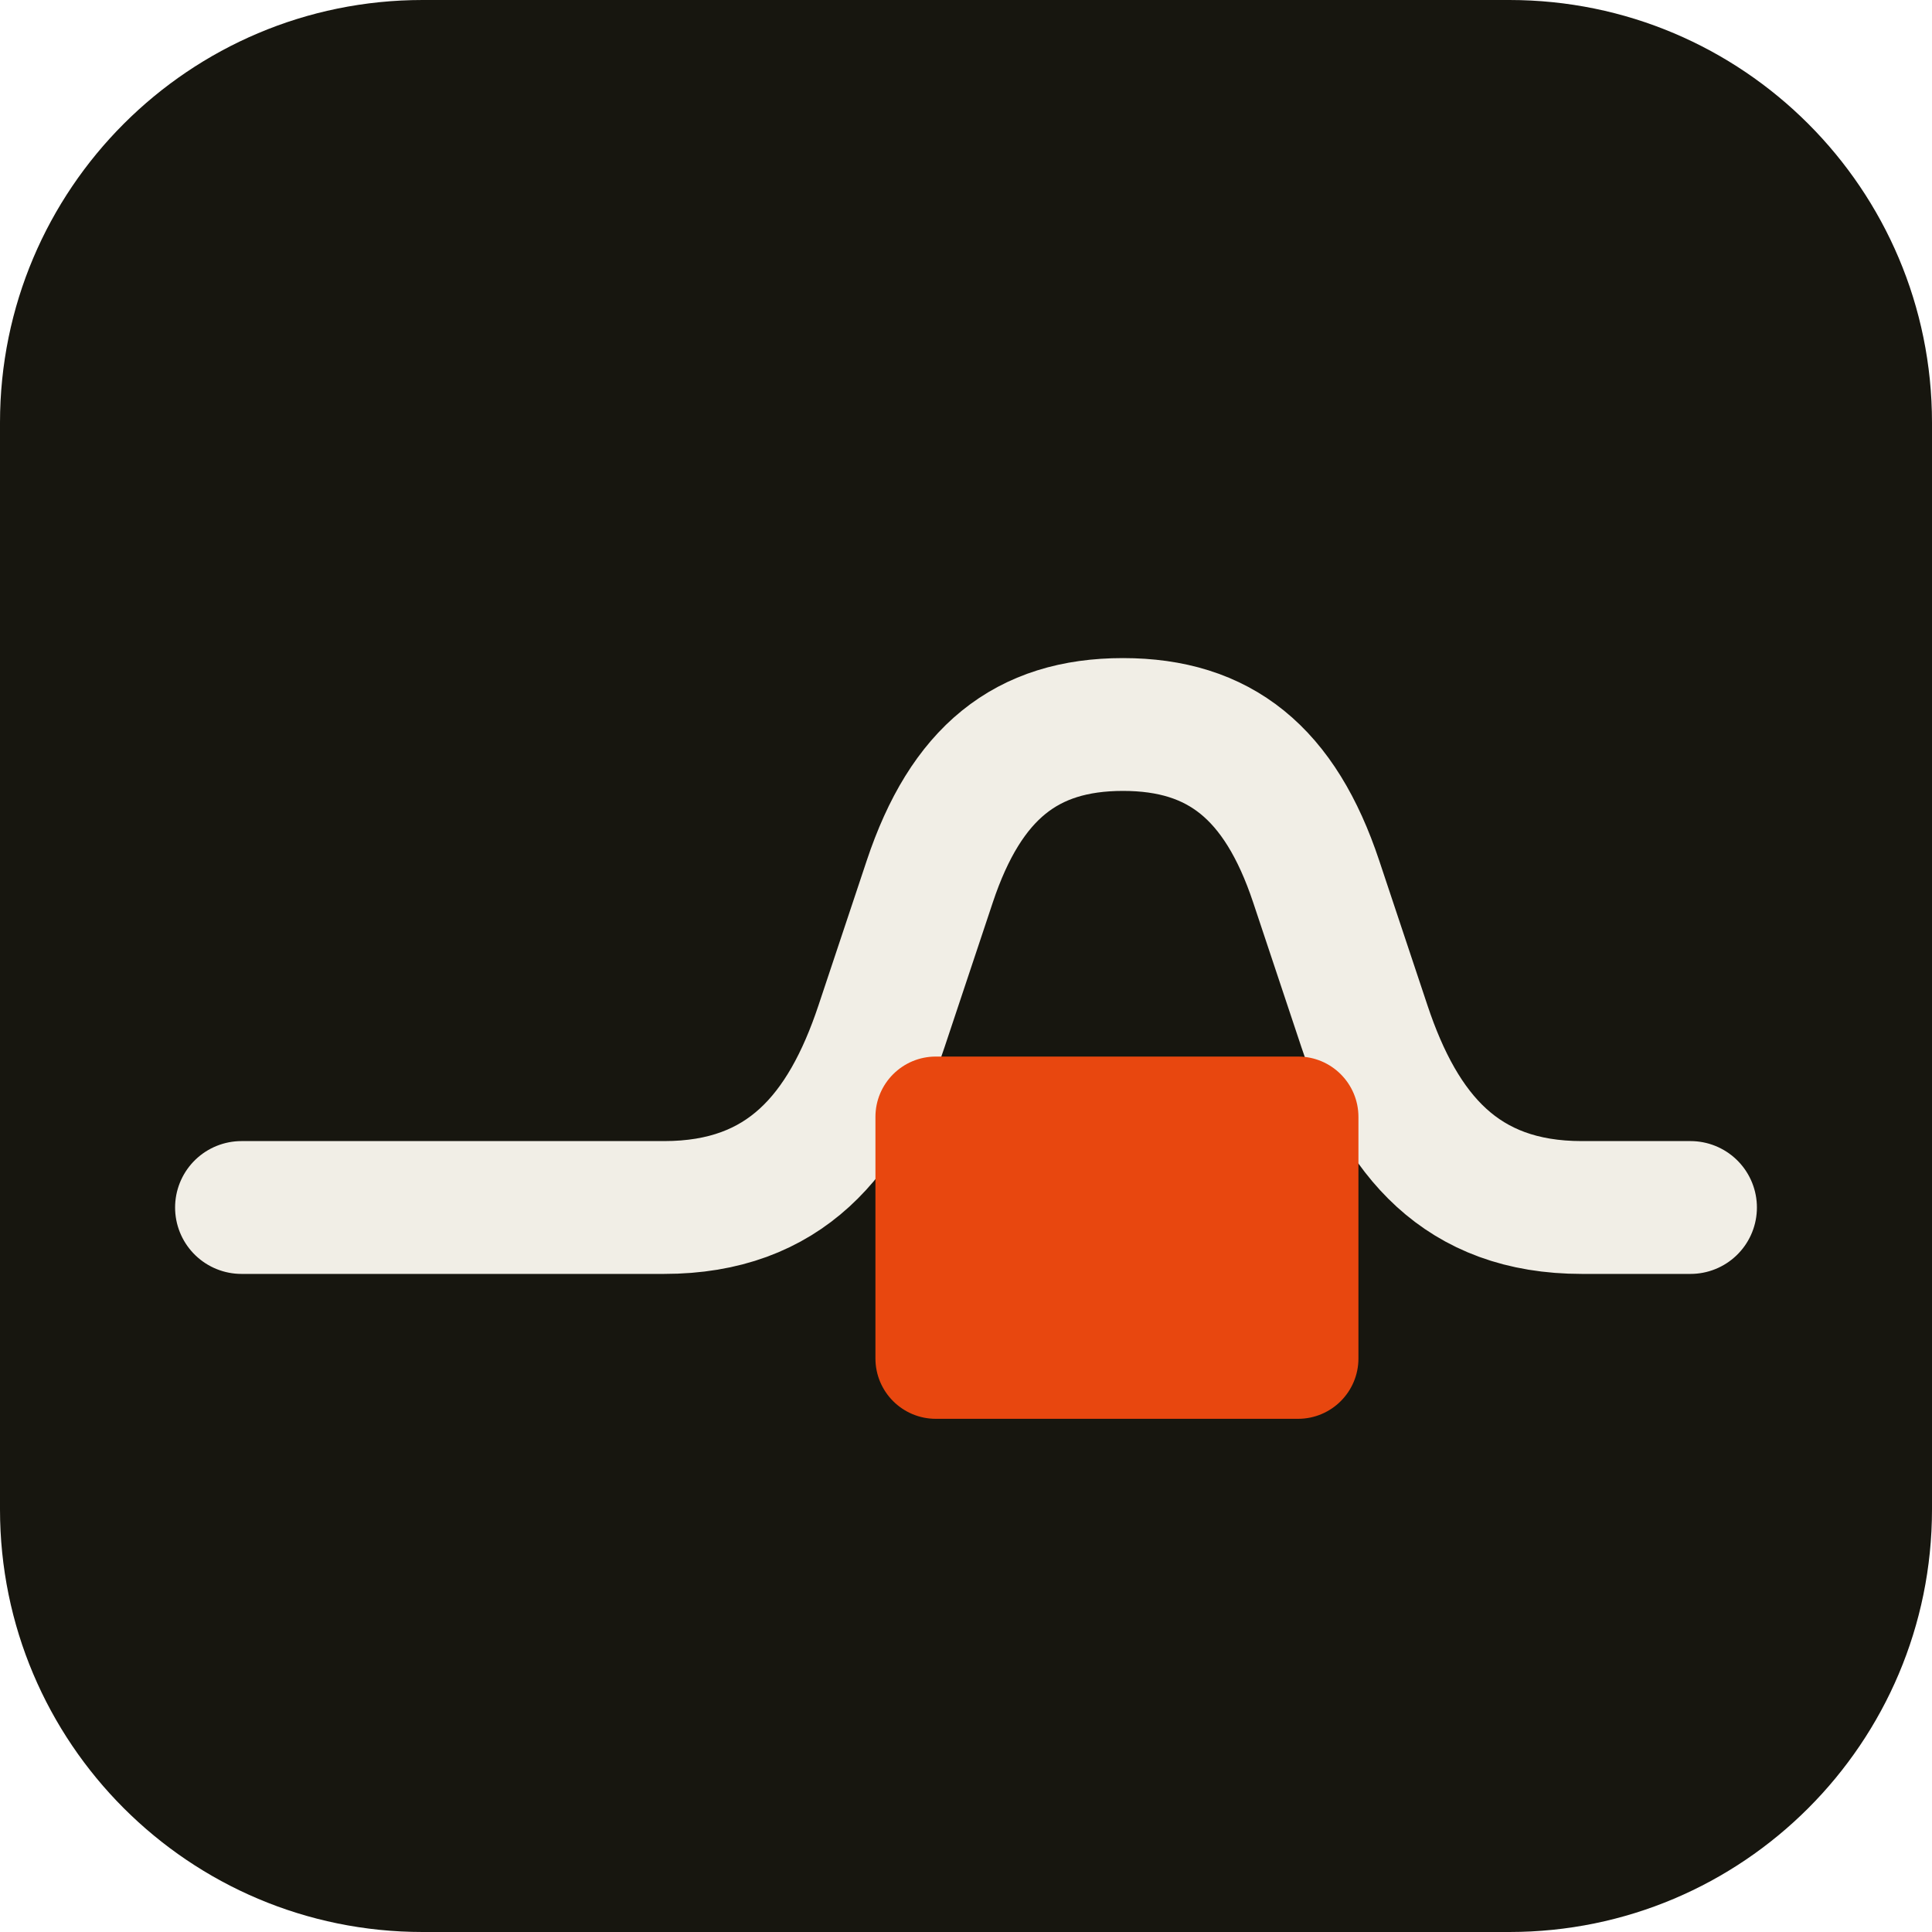
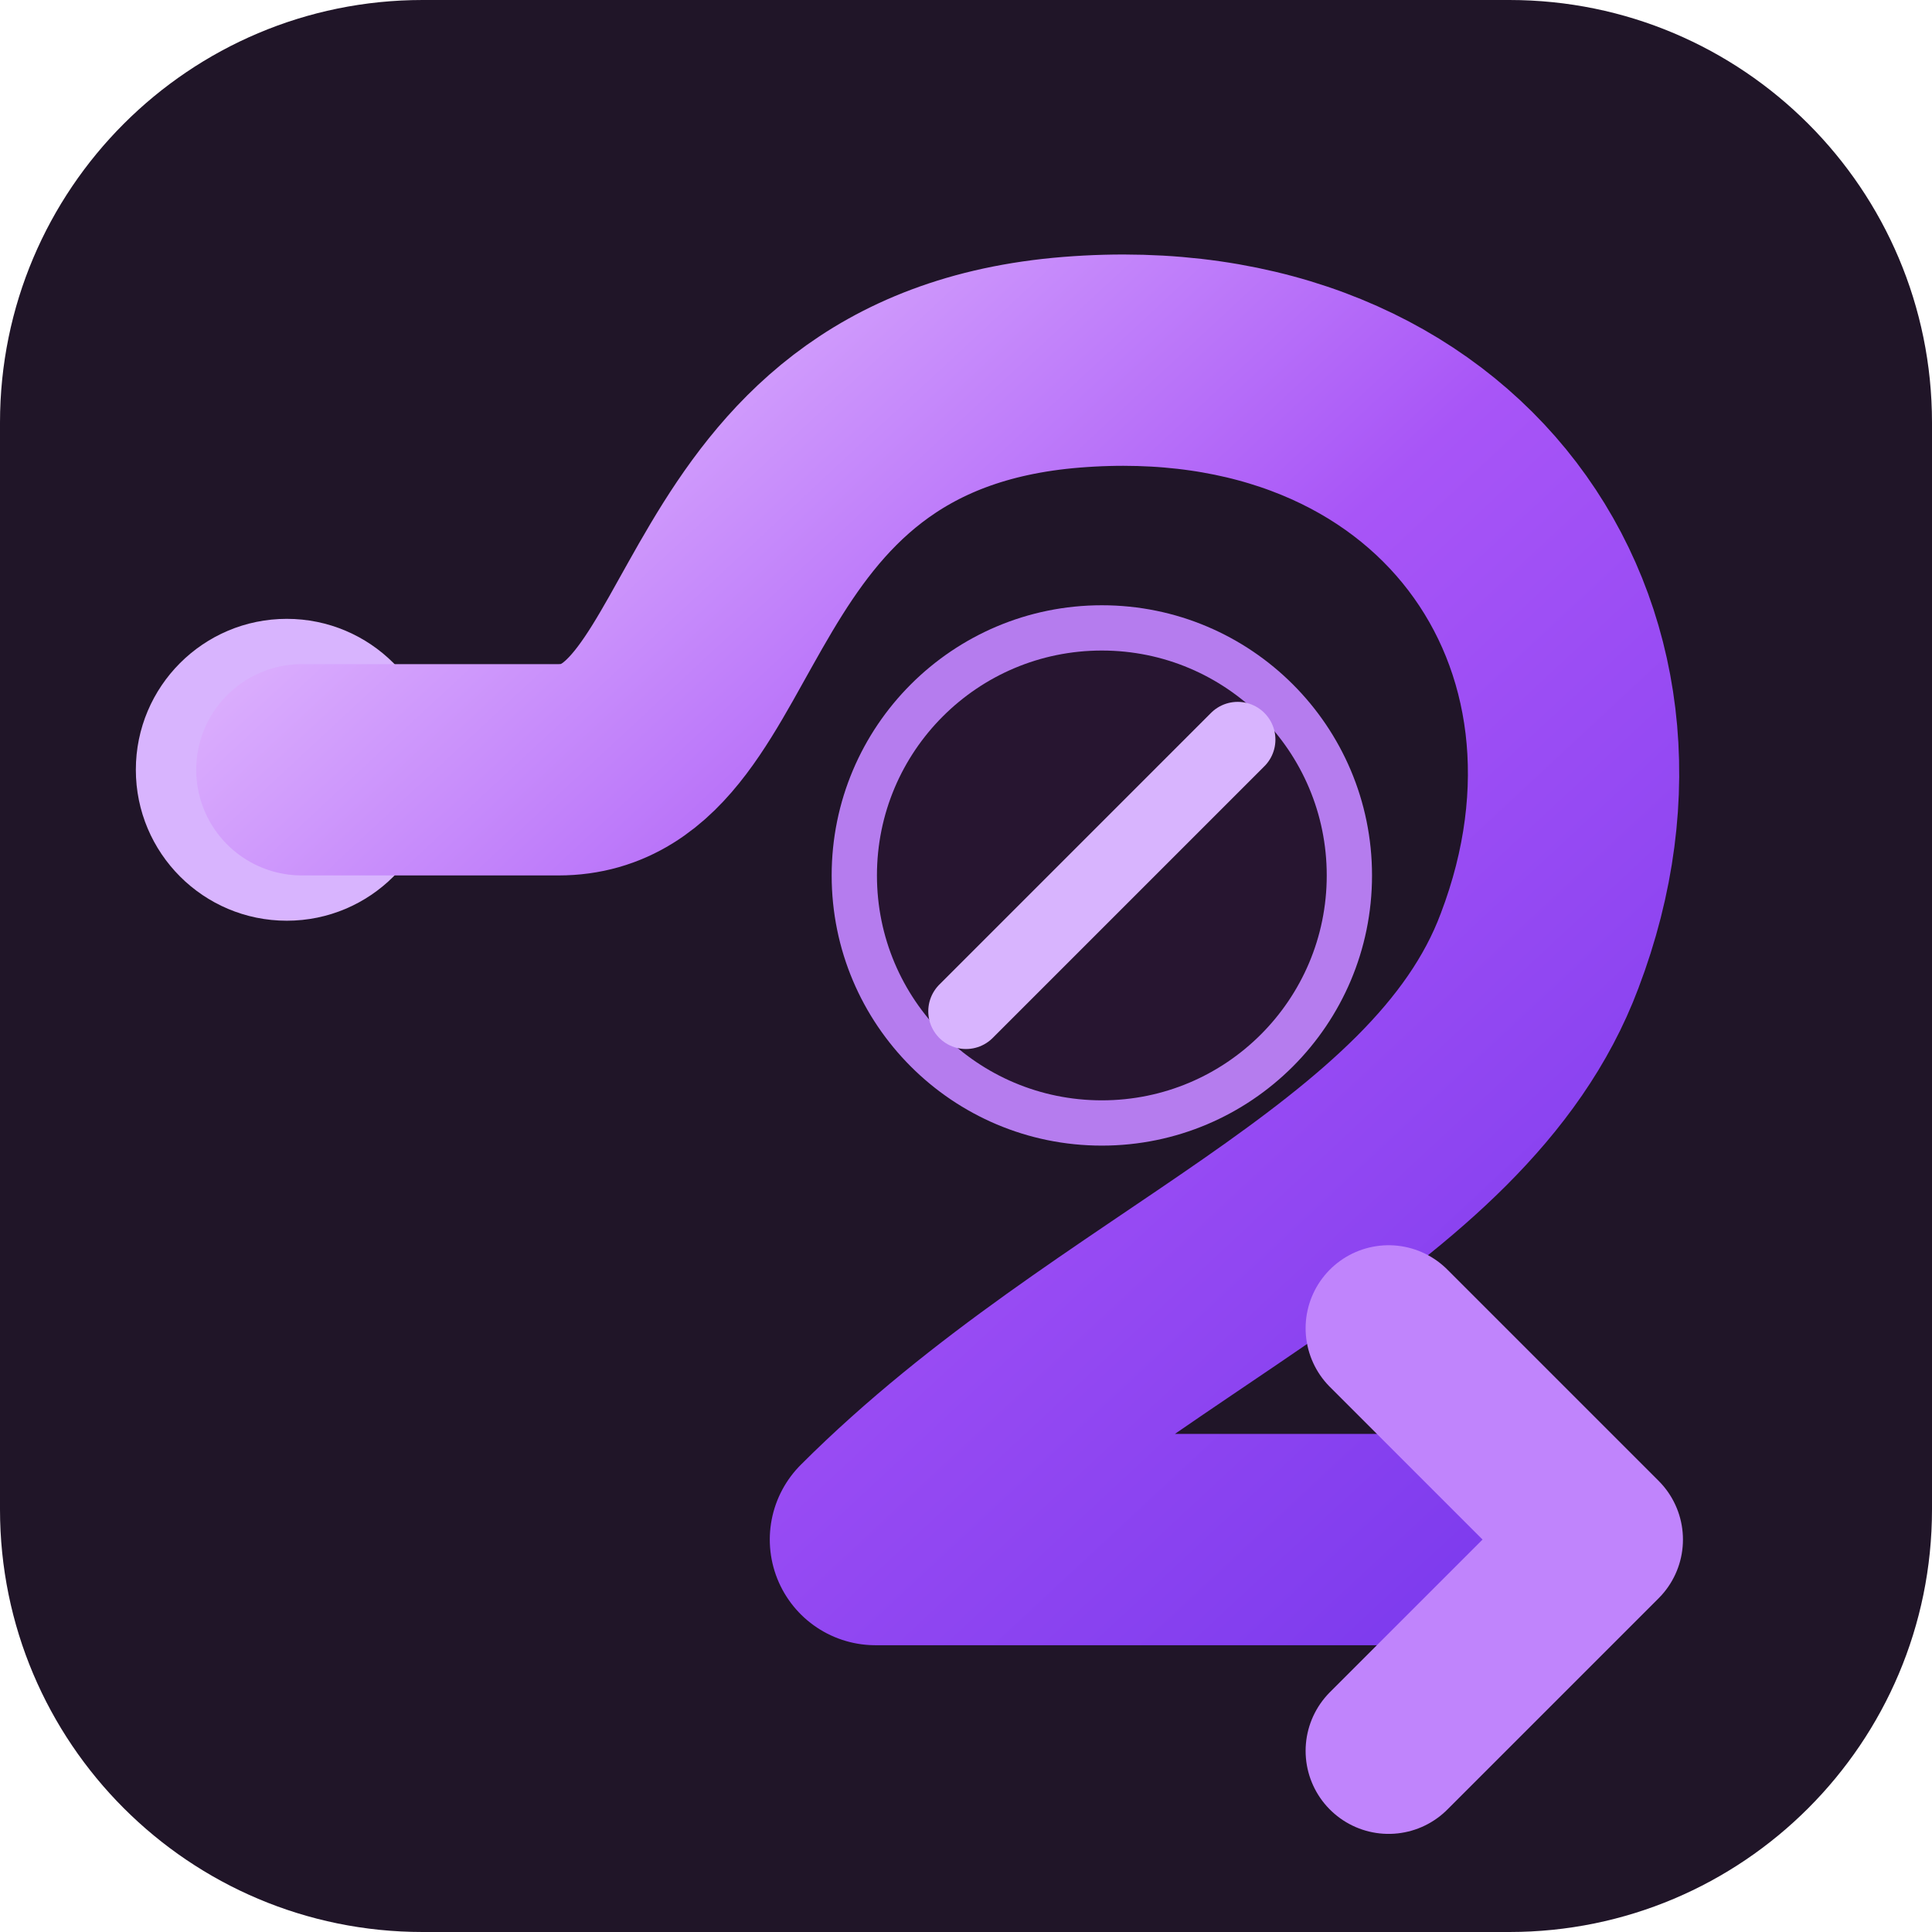
- <svg xmlns="http://www.w3.org/2000/svg" viewBox="0 0 32 32">
-   <rect width="32" height="32" rx="7" fill="#17160f" />
-   <path d="M4 20h7c2 0 3-1.2 3.6-3l.8-2.4C16 12.8 17 12 18.6 12c1.6 0 2.6.8 3.2 2.6l.8 2.4c.6 1.8 1.6 3 3.6 3H28" fill="none" stroke="#f1eee6" stroke-width="2.2" stroke-linecap="round" stroke-linejoin="round" />
-   <rect x="14.5" y="17.5" width="8" height="6" rx="1" fill="#e8470f" />
+ <svg xmlns="http://www.w3.org/2000/svg" viewBox="0 0 64 64">
+   <rect width="64" height="64" rx="14" fill="#201528" />
+   <defs>
+     <linearGradient id="r2o-route-gradient" x1="0" y1="0" x2="1" y2="1">
+       <stop offset="0" stop-color="#e9c7ff" />
+       <stop offset=".48" stop-color="#a855f7" />
+       <stop offset="1" stop-color="#7c3aed" />
+     </linearGradient>
+   </defs>
+   <circle cx="9.5" cy="25.5" r="5" fill="#d8b4fe" />
+   <path class="mark-route" d="M10 25.5H18.5C24.5 25.5 23 13 35.5 12C48 11 55 21 51 31.5C48 39.5 37 43 29 51H51" fill="none" stroke="url(#r2o-route-gradient)" stroke-width="7" stroke-linecap="round" stroke-linejoin="round" />
+   <path d="M46 44L53 51L46 58" fill="none" stroke="#c084fc" stroke-width="5.5" stroke-linecap="round" stroke-linejoin="round" />
+   <circle cx="36.5" cy="29" r="8.2" fill="#271530" stroke="#b57cee" stroke-width="1.5" />
+   <path d="M32 33.5L41 24.5" fill="none" stroke="#d8b4fe" stroke-width="2.5" stroke-linecap="round" />
</svg>
